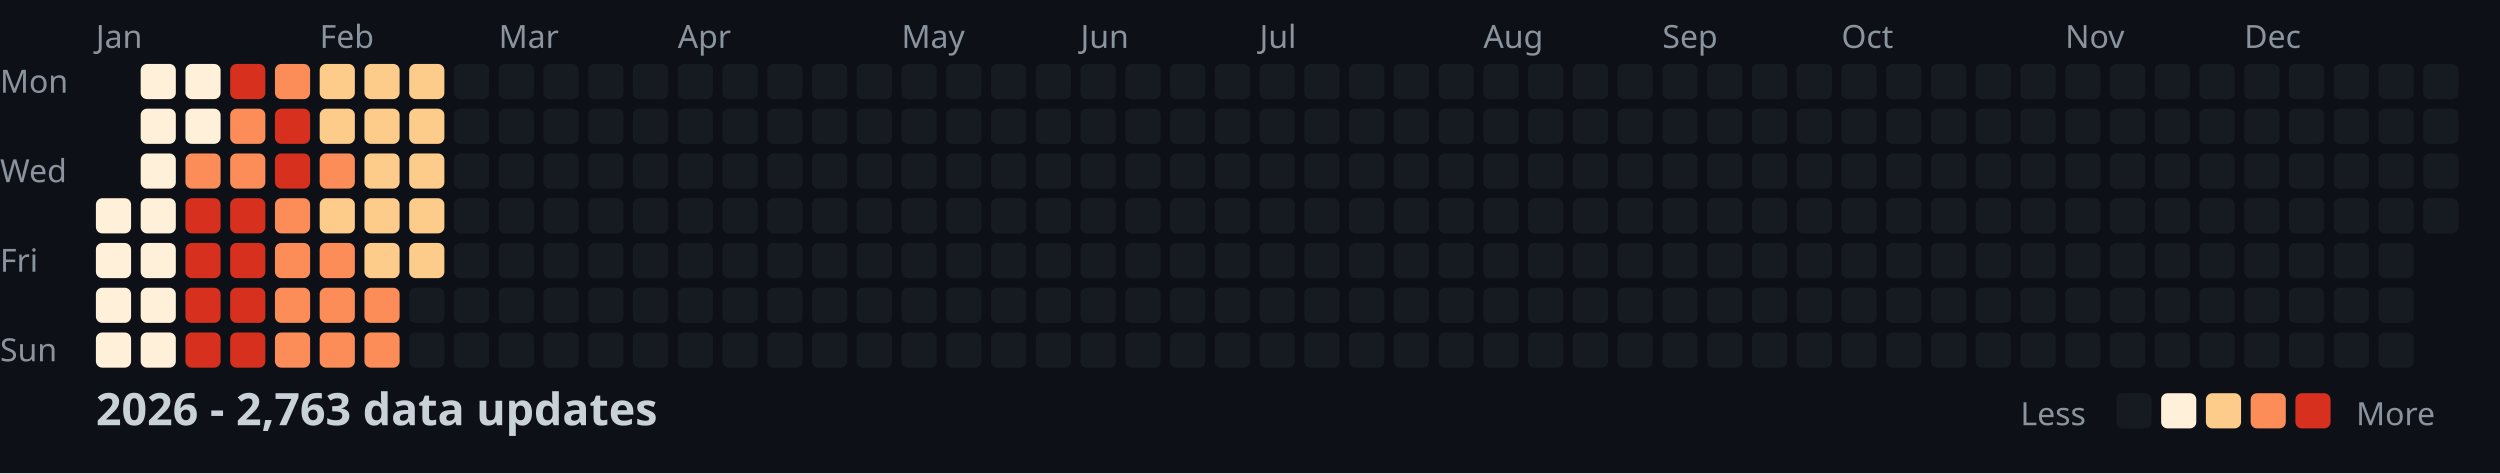
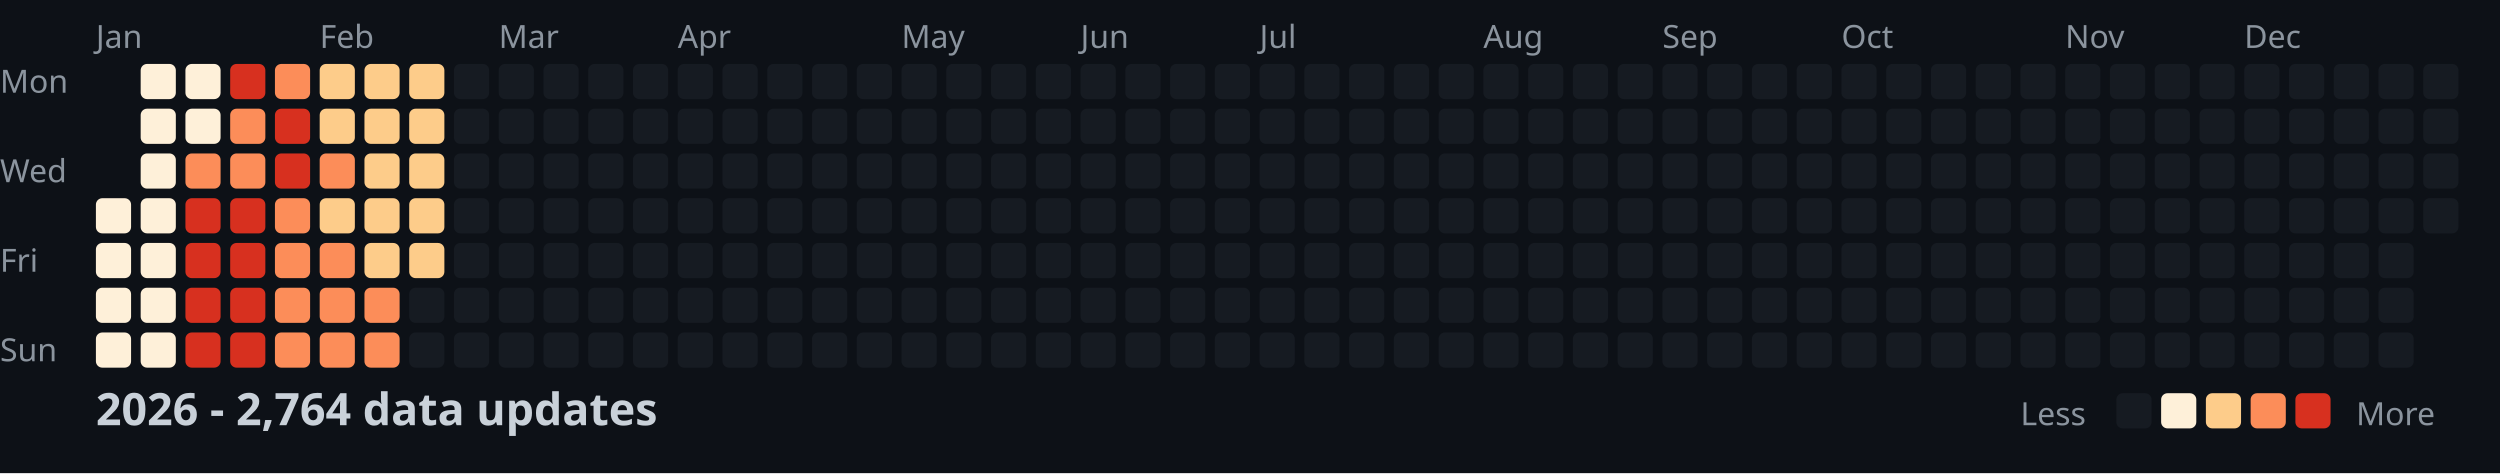
<svg xmlns="http://www.w3.org/2000/svg" width="782" height="148">
  <style>
    .month { font: 10px sans-serif; fill: #8b949e; }
    .day { font: 10px sans-serif; fill: #8b949e; }
    .title { font: bold 14px sans-serif; fill: #c9d1d9; }
    .legend { font: 10px sans-serif; fill: #8b949e; }
  </style>
  <rect width="100%" height="100%" fill="#0d1117" />
  <text x="0" y="29" class="day">Mon</text>
  <text x="0" y="57" class="day">Wed</text>
  <text x="0" y="85" class="day">Fri</text>
  <text x="0" y="113" class="day">Sun</text>
  <text x="30" y="15" class="month">Jan</text>
  <text x="100" y="15" class="month">Feb</text>
  <text x="156" y="15" class="month">Mar</text>
  <text x="212" y="15" class="month">Apr</text>
  <text x="282" y="15" class="month">May</text>
  <text x="338" y="15" class="month">Jun</text>
  <text x="394" y="15" class="month">Jul</text>
  <text x="464" y="15" class="month">Aug</text>
  <text x="520" y="15" class="month">Sep</text>
  <text x="576" y="15" class="month">Oct</text>
  <text x="646" y="15" class="month">Nov</text>
  <text x="702" y="15" class="month">Dec</text>
  <rect x="30" y="62" width="11" height="11" fill="#fef0d9" rx="2" />
  <rect x="30" y="76" width="11" height="11" fill="#fef0d9" rx="2" />
  <rect x="30" y="90" width="11" height="11" fill="#fef0d9" rx="2" />
  <rect x="30" y="104" width="11" height="11" fill="#fef0d9" rx="2" />
  <rect x="44" y="20" width="11" height="11" fill="#fef0d9" rx="2" />
  <rect x="44" y="34" width="11" height="11" fill="#fef0d9" rx="2" />
  <rect x="44" y="48" width="11" height="11" fill="#fef0d9" rx="2" />
  <rect x="44" y="62" width="11" height="11" fill="#fef0d9" rx="2" />
  <rect x="44" y="76" width="11" height="11" fill="#fef0d9" rx="2" />
  <rect x="44" y="90" width="11" height="11" fill="#fef0d9" rx="2" />
  <rect x="44" y="104" width="11" height="11" fill="#fef0d9" rx="2" />
  <rect x="58" y="20" width="11" height="11" fill="#fef0d9" rx="2" />
  <rect x="58" y="34" width="11" height="11" fill="#fef0d9" rx="2" />
  <rect x="58" y="48" width="11" height="11" fill="#fc8d59" rx="2" />
  <rect x="58" y="62" width="11" height="11" fill="#d7301f" rx="2" />
  <rect x="58" y="76" width="11" height="11" fill="#d7301f" rx="2" />
  <rect x="58" y="90" width="11" height="11" fill="#d7301f" rx="2" />
  <rect x="58" y="104" width="11" height="11" fill="#d7301f" rx="2" />
  <rect x="72" y="20" width="11" height="11" fill="#d7301f" rx="2" />
  <rect x="72" y="34" width="11" height="11" fill="#fc8d59" rx="2" />
  <rect x="72" y="48" width="11" height="11" fill="#fc8d59" rx="2" />
  <rect x="72" y="62" width="11" height="11" fill="#d7301f" rx="2" />
  <rect x="72" y="76" width="11" height="11" fill="#d7301f" rx="2" />
  <rect x="72" y="90" width="11" height="11" fill="#d7301f" rx="2" />
  <rect x="72" y="104" width="11" height="11" fill="#d7301f" rx="2" />
  <rect x="86" y="20" width="11" height="11" fill="#fc8d59" rx="2" />
  <rect x="86" y="34" width="11" height="11" fill="#d7301f" rx="2" />
  <rect x="86" y="48" width="11" height="11" fill="#d7301f" rx="2" />
  <rect x="86" y="62" width="11" height="11" fill="#fc8d59" rx="2" />
  <rect x="86" y="76" width="11" height="11" fill="#fc8d59" rx="2" />
  <rect x="86" y="90" width="11" height="11" fill="#fc8d59" rx="2" />
  <rect x="86" y="104" width="11" height="11" fill="#fc8d59" rx="2" />
  <rect x="100" y="20" width="11" height="11" fill="#fdcc8a" rx="2" />
  <rect x="100" y="34" width="11" height="11" fill="#fdcc8a" rx="2" />
  <rect x="100" y="48" width="11" height="11" fill="#fc8d59" rx="2" />
  <rect x="100" y="62" width="11" height="11" fill="#fdcc8a" rx="2" />
  <rect x="100" y="76" width="11" height="11" fill="#fc8d59" rx="2" />
  <rect x="100" y="90" width="11" height="11" fill="#fc8d59" rx="2" />
  <rect x="100" y="104" width="11" height="11" fill="#fc8d59" rx="2" />
  <rect x="114" y="20" width="11" height="11" fill="#fdcc8a" rx="2" />
  <rect x="114" y="34" width="11" height="11" fill="#fdcc8a" rx="2" />
  <rect x="114" y="48" width="11" height="11" fill="#fdcc8a" rx="2" />
  <rect x="114" y="62" width="11" height="11" fill="#fdcc8a" rx="2" />
  <rect x="114" y="76" width="11" height="11" fill="#fdcc8a" rx="2" />
  <rect x="114" y="90" width="11" height="11" fill="#fc8d59" rx="2" />
  <rect x="114" y="104" width="11" height="11" fill="#fc8d59" rx="2" />
  <rect x="128" y="20" width="11" height="11" fill="#fdcc8a" rx="2" />
  <rect x="128" y="34" width="11" height="11" fill="#fdcc8a" rx="2" />
  <rect x="128" y="48" width="11" height="11" fill="#fdcc8a" rx="2" />
  <rect x="128" y="62" width="11" height="11" fill="#fdcc8a" rx="2" />
  <rect x="128" y="76" width="11" height="11" fill="#fdcc8a" rx="2" />
  <rect x="128" y="90" width="11" height="11" fill="#161b22" rx="2" />
  <rect x="128" y="104" width="11" height="11" fill="#161b22" rx="2" />
  <rect x="142" y="20" width="11" height="11" fill="#161b22" rx="2" />
  <rect x="142" y="34" width="11" height="11" fill="#161b22" rx="2" />
  <rect x="142" y="48" width="11" height="11" fill="#161b22" rx="2" />
  <rect x="142" y="62" width="11" height="11" fill="#161b22" rx="2" />
  <rect x="142" y="76" width="11" height="11" fill="#161b22" rx="2" />
  <rect x="142" y="90" width="11" height="11" fill="#161b22" rx="2" />
  <rect x="142" y="104" width="11" height="11" fill="#161b22" rx="2" />
  <rect x="156" y="20" width="11" height="11" fill="#161b22" rx="2" />
  <rect x="156" y="34" width="11" height="11" fill="#161b22" rx="2" />
  <rect x="156" y="48" width="11" height="11" fill="#161b22" rx="2" />
  <rect x="156" y="62" width="11" height="11" fill="#161b22" rx="2" />
  <rect x="156" y="76" width="11" height="11" fill="#161b22" rx="2" />
  <rect x="156" y="90" width="11" height="11" fill="#161b22" rx="2" />
  <rect x="156" y="104" width="11" height="11" fill="#161b22" rx="2" />
  <rect x="170" y="20" width="11" height="11" fill="#161b22" rx="2" />
  <rect x="170" y="34" width="11" height="11" fill="#161b22" rx="2" />
  <rect x="170" y="48" width="11" height="11" fill="#161b22" rx="2" />
  <rect x="170" y="62" width="11" height="11" fill="#161b22" rx="2" />
  <rect x="170" y="76" width="11" height="11" fill="#161b22" rx="2" />
  <rect x="170" y="90" width="11" height="11" fill="#161b22" rx="2" />
  <rect x="170" y="104" width="11" height="11" fill="#161b22" rx="2" />
  <rect x="184" y="20" width="11" height="11" fill="#161b22" rx="2" />
  <rect x="184" y="34" width="11" height="11" fill="#161b22" rx="2" />
  <rect x="184" y="48" width="11" height="11" fill="#161b22" rx="2" />
  <rect x="184" y="62" width="11" height="11" fill="#161b22" rx="2" />
  <rect x="184" y="76" width="11" height="11" fill="#161b22" rx="2" />
  <rect x="184" y="90" width="11" height="11" fill="#161b22" rx="2" />
  <rect x="184" y="104" width="11" height="11" fill="#161b22" rx="2" />
  <rect x="198" y="20" width="11" height="11" fill="#161b22" rx="2" />
  <rect x="198" y="34" width="11" height="11" fill="#161b22" rx="2" />
  <rect x="198" y="48" width="11" height="11" fill="#161b22" rx="2" />
  <rect x="198" y="62" width="11" height="11" fill="#161b22" rx="2" />
  <rect x="198" y="76" width="11" height="11" fill="#161b22" rx="2" />
  <rect x="198" y="90" width="11" height="11" fill="#161b22" rx="2" />
  <rect x="198" y="104" width="11" height="11" fill="#161b22" rx="2" />
  <rect x="212" y="20" width="11" height="11" fill="#161b22" rx="2" />
  <rect x="212" y="34" width="11" height="11" fill="#161b22" rx="2" />
  <rect x="212" y="48" width="11" height="11" fill="#161b22" rx="2" />
  <rect x="212" y="62" width="11" height="11" fill="#161b22" rx="2" />
  <rect x="212" y="76" width="11" height="11" fill="#161b22" rx="2" />
  <rect x="212" y="90" width="11" height="11" fill="#161b22" rx="2" />
  <rect x="212" y="104" width="11" height="11" fill="#161b22" rx="2" />
  <rect x="226" y="20" width="11" height="11" fill="#161b22" rx="2" />
  <rect x="226" y="34" width="11" height="11" fill="#161b22" rx="2" />
  <rect x="226" y="48" width="11" height="11" fill="#161b22" rx="2" />
  <rect x="226" y="62" width="11" height="11" fill="#161b22" rx="2" />
  <rect x="226" y="76" width="11" height="11" fill="#161b22" rx="2" />
  <rect x="226" y="90" width="11" height="11" fill="#161b22" rx="2" />
  <rect x="226" y="104" width="11" height="11" fill="#161b22" rx="2" />
  <rect x="240" y="20" width="11" height="11" fill="#161b22" rx="2" />
  <rect x="240" y="34" width="11" height="11" fill="#161b22" rx="2" />
  <rect x="240" y="48" width="11" height="11" fill="#161b22" rx="2" />
  <rect x="240" y="62" width="11" height="11" fill="#161b22" rx="2" />
  <rect x="240" y="76" width="11" height="11" fill="#161b22" rx="2" />
  <rect x="240" y="90" width="11" height="11" fill="#161b22" rx="2" />
  <rect x="240" y="104" width="11" height="11" fill="#161b22" rx="2" />
  <rect x="254" y="20" width="11" height="11" fill="#161b22" rx="2" />
  <rect x="254" y="34" width="11" height="11" fill="#161b22" rx="2" />
  <rect x="254" y="48" width="11" height="11" fill="#161b22" rx="2" />
  <rect x="254" y="62" width="11" height="11" fill="#161b22" rx="2" />
  <rect x="254" y="76" width="11" height="11" fill="#161b22" rx="2" />
  <rect x="254" y="90" width="11" height="11" fill="#161b22" rx="2" />
  <rect x="254" y="104" width="11" height="11" fill="#161b22" rx="2" />
  <rect x="268" y="20" width="11" height="11" fill="#161b22" rx="2" />
  <rect x="268" y="34" width="11" height="11" fill="#161b22" rx="2" />
  <rect x="268" y="48" width="11" height="11" fill="#161b22" rx="2" />
  <rect x="268" y="62" width="11" height="11" fill="#161b22" rx="2" />
  <rect x="268" y="76" width="11" height="11" fill="#161b22" rx="2" />
  <rect x="268" y="90" width="11" height="11" fill="#161b22" rx="2" />
  <rect x="268" y="104" width="11" height="11" fill="#161b22" rx="2" />
  <rect x="282" y="20" width="11" height="11" fill="#161b22" rx="2" />
  <rect x="282" y="34" width="11" height="11" fill="#161b22" rx="2" />
  <rect x="282" y="48" width="11" height="11" fill="#161b22" rx="2" />
  <rect x="282" y="62" width="11" height="11" fill="#161b22" rx="2" />
  <rect x="282" y="76" width="11" height="11" fill="#161b22" rx="2" />
  <rect x="282" y="90" width="11" height="11" fill="#161b22" rx="2" />
  <rect x="282" y="104" width="11" height="11" fill="#161b22" rx="2" />
  <rect x="296" y="20" width="11" height="11" fill="#161b22" rx="2" />
  <rect x="296" y="34" width="11" height="11" fill="#161b22" rx="2" />
  <rect x="296" y="48" width="11" height="11" fill="#161b22" rx="2" />
  <rect x="296" y="62" width="11" height="11" fill="#161b22" rx="2" />
  <rect x="296" y="76" width="11" height="11" fill="#161b22" rx="2" />
  <rect x="296" y="90" width="11" height="11" fill="#161b22" rx="2" />
  <rect x="296" y="104" width="11" height="11" fill="#161b22" rx="2" />
  <rect x="310" y="20" width="11" height="11" fill="#161b22" rx="2" />
  <rect x="310" y="34" width="11" height="11" fill="#161b22" rx="2" />
  <rect x="310" y="48" width="11" height="11" fill="#161b22" rx="2" />
  <rect x="310" y="62" width="11" height="11" fill="#161b22" rx="2" />
  <rect x="310" y="76" width="11" height="11" fill="#161b22" rx="2" />
  <rect x="310" y="90" width="11" height="11" fill="#161b22" rx="2" />
  <rect x="310" y="104" width="11" height="11" fill="#161b22" rx="2" />
  <rect x="324" y="20" width="11" height="11" fill="#161b22" rx="2" />
  <rect x="324" y="34" width="11" height="11" fill="#161b22" rx="2" />
  <rect x="324" y="48" width="11" height="11" fill="#161b22" rx="2" />
  <rect x="324" y="62" width="11" height="11" fill="#161b22" rx="2" />
  <rect x="324" y="76" width="11" height="11" fill="#161b22" rx="2" />
  <rect x="324" y="90" width="11" height="11" fill="#161b22" rx="2" />
  <rect x="324" y="104" width="11" height="11" fill="#161b22" rx="2" />
  <rect x="338" y="20" width="11" height="11" fill="#161b22" rx="2" />
  <rect x="338" y="34" width="11" height="11" fill="#161b22" rx="2" />
  <rect x="338" y="48" width="11" height="11" fill="#161b22" rx="2" />
  <rect x="338" y="62" width="11" height="11" fill="#161b22" rx="2" />
  <rect x="338" y="76" width="11" height="11" fill="#161b22" rx="2" />
  <rect x="338" y="90" width="11" height="11" fill="#161b22" rx="2" />
  <rect x="338" y="104" width="11" height="11" fill="#161b22" rx="2" />
  <rect x="352" y="20" width="11" height="11" fill="#161b22" rx="2" />
  <rect x="352" y="34" width="11" height="11" fill="#161b22" rx="2" />
  <rect x="352" y="48" width="11" height="11" fill="#161b22" rx="2" />
  <rect x="352" y="62" width="11" height="11" fill="#161b22" rx="2" />
  <rect x="352" y="76" width="11" height="11" fill="#161b22" rx="2" />
  <rect x="352" y="90" width="11" height="11" fill="#161b22" rx="2" />
  <rect x="352" y="104" width="11" height="11" fill="#161b22" rx="2" />
  <rect x="366" y="20" width="11" height="11" fill="#161b22" rx="2" />
  <rect x="366" y="34" width="11" height="11" fill="#161b22" rx="2" />
  <rect x="366" y="48" width="11" height="11" fill="#161b22" rx="2" />
  <rect x="366" y="62" width="11" height="11" fill="#161b22" rx="2" />
  <rect x="366" y="76" width="11" height="11" fill="#161b22" rx="2" />
  <rect x="366" y="90" width="11" height="11" fill="#161b22" rx="2" />
  <rect x="366" y="104" width="11" height="11" fill="#161b22" rx="2" />
  <rect x="380" y="20" width="11" height="11" fill="#161b22" rx="2" />
  <rect x="380" y="34" width="11" height="11" fill="#161b22" rx="2" />
  <rect x="380" y="48" width="11" height="11" fill="#161b22" rx="2" />
  <rect x="380" y="62" width="11" height="11" fill="#161b22" rx="2" />
  <rect x="380" y="76" width="11" height="11" fill="#161b22" rx="2" />
  <rect x="380" y="90" width="11" height="11" fill="#161b22" rx="2" />
  <rect x="380" y="104" width="11" height="11" fill="#161b22" rx="2" />
  <rect x="394" y="20" width="11" height="11" fill="#161b22" rx="2" />
  <rect x="394" y="34" width="11" height="11" fill="#161b22" rx="2" />
  <rect x="394" y="48" width="11" height="11" fill="#161b22" rx="2" />
  <rect x="394" y="62" width="11" height="11" fill="#161b22" rx="2" />
  <rect x="394" y="76" width="11" height="11" fill="#161b22" rx="2" />
  <rect x="394" y="90" width="11" height="11" fill="#161b22" rx="2" />
  <rect x="394" y="104" width="11" height="11" fill="#161b22" rx="2" />
  <rect x="408" y="20" width="11" height="11" fill="#161b22" rx="2" />
  <rect x="408" y="34" width="11" height="11" fill="#161b22" rx="2" />
  <rect x="408" y="48" width="11" height="11" fill="#161b22" rx="2" />
  <rect x="408" y="62" width="11" height="11" fill="#161b22" rx="2" />
  <rect x="408" y="76" width="11" height="11" fill="#161b22" rx="2" />
  <rect x="408" y="90" width="11" height="11" fill="#161b22" rx="2" />
  <rect x="408" y="104" width="11" height="11" fill="#161b22" rx="2" />
  <rect x="422" y="20" width="11" height="11" fill="#161b22" rx="2" />
  <rect x="422" y="34" width="11" height="11" fill="#161b22" rx="2" />
  <rect x="422" y="48" width="11" height="11" fill="#161b22" rx="2" />
  <rect x="422" y="62" width="11" height="11" fill="#161b22" rx="2" />
  <rect x="422" y="76" width="11" height="11" fill="#161b22" rx="2" />
  <rect x="422" y="90" width="11" height="11" fill="#161b22" rx="2" />
  <rect x="422" y="104" width="11" height="11" fill="#161b22" rx="2" />
  <rect x="436" y="20" width="11" height="11" fill="#161b22" rx="2" />
  <rect x="436" y="34" width="11" height="11" fill="#161b22" rx="2" />
  <rect x="436" y="48" width="11" height="11" fill="#161b22" rx="2" />
  <rect x="436" y="62" width="11" height="11" fill="#161b22" rx="2" />
  <rect x="436" y="76" width="11" height="11" fill="#161b22" rx="2" />
  <rect x="436" y="90" width="11" height="11" fill="#161b22" rx="2" />
  <rect x="436" y="104" width="11" height="11" fill="#161b22" rx="2" />
  <rect x="450" y="20" width="11" height="11" fill="#161b22" rx="2" />
  <rect x="450" y="34" width="11" height="11" fill="#161b22" rx="2" />
  <rect x="450" y="48" width="11" height="11" fill="#161b22" rx="2" />
  <rect x="450" y="62" width="11" height="11" fill="#161b22" rx="2" />
  <rect x="450" y="76" width="11" height="11" fill="#161b22" rx="2" />
  <rect x="450" y="90" width="11" height="11" fill="#161b22" rx="2" />
  <rect x="450" y="104" width="11" height="11" fill="#161b22" rx="2" />
  <rect x="464" y="20" width="11" height="11" fill="#161b22" rx="2" />
  <rect x="464" y="34" width="11" height="11" fill="#161b22" rx="2" />
  <rect x="464" y="48" width="11" height="11" fill="#161b22" rx="2" />
  <rect x="464" y="62" width="11" height="11" fill="#161b22" rx="2" />
  <rect x="464" y="76" width="11" height="11" fill="#161b22" rx="2" />
  <rect x="464" y="90" width="11" height="11" fill="#161b22" rx="2" />
  <rect x="464" y="104" width="11" height="11" fill="#161b22" rx="2" />
  <rect x="478" y="20" width="11" height="11" fill="#161b22" rx="2" />
  <rect x="478" y="34" width="11" height="11" fill="#161b22" rx="2" />
  <rect x="478" y="48" width="11" height="11" fill="#161b22" rx="2" />
  <rect x="478" y="62" width="11" height="11" fill="#161b22" rx="2" />
  <rect x="478" y="76" width="11" height="11" fill="#161b22" rx="2" />
  <rect x="478" y="90" width="11" height="11" fill="#161b22" rx="2" />
  <rect x="478" y="104" width="11" height="11" fill="#161b22" rx="2" />
  <rect x="492" y="20" width="11" height="11" fill="#161b22" rx="2" />
  <rect x="492" y="34" width="11" height="11" fill="#161b22" rx="2" />
  <rect x="492" y="48" width="11" height="11" fill="#161b22" rx="2" />
  <rect x="492" y="62" width="11" height="11" fill="#161b22" rx="2" />
  <rect x="492" y="76" width="11" height="11" fill="#161b22" rx="2" />
  <rect x="492" y="90" width="11" height="11" fill="#161b22" rx="2" />
  <rect x="492" y="104" width="11" height="11" fill="#161b22" rx="2" />
  <rect x="506" y="20" width="11" height="11" fill="#161b22" rx="2" />
  <rect x="506" y="34" width="11" height="11" fill="#161b22" rx="2" />
  <rect x="506" y="48" width="11" height="11" fill="#161b22" rx="2" />
  <rect x="506" y="62" width="11" height="11" fill="#161b22" rx="2" />
  <rect x="506" y="76" width="11" height="11" fill="#161b22" rx="2" />
  <rect x="506" y="90" width="11" height="11" fill="#161b22" rx="2" />
  <rect x="506" y="104" width="11" height="11" fill="#161b22" rx="2" />
  <rect x="520" y="20" width="11" height="11" fill="#161b22" rx="2" />
  <rect x="520" y="34" width="11" height="11" fill="#161b22" rx="2" />
  <rect x="520" y="48" width="11" height="11" fill="#161b22" rx="2" />
  <rect x="520" y="62" width="11" height="11" fill="#161b22" rx="2" />
  <rect x="520" y="76" width="11" height="11" fill="#161b22" rx="2" />
  <rect x="520" y="90" width="11" height="11" fill="#161b22" rx="2" />
  <rect x="520" y="104" width="11" height="11" fill="#161b22" rx="2" />
  <rect x="534" y="20" width="11" height="11" fill="#161b22" rx="2" />
  <rect x="534" y="34" width="11" height="11" fill="#161b22" rx="2" />
  <rect x="534" y="48" width="11" height="11" fill="#161b22" rx="2" />
  <rect x="534" y="62" width="11" height="11" fill="#161b22" rx="2" />
  <rect x="534" y="76" width="11" height="11" fill="#161b22" rx="2" />
  <rect x="534" y="90" width="11" height="11" fill="#161b22" rx="2" />
  <rect x="534" y="104" width="11" height="11" fill="#161b22" rx="2" />
  <rect x="548" y="20" width="11" height="11" fill="#161b22" rx="2" />
  <rect x="548" y="34" width="11" height="11" fill="#161b22" rx="2" />
  <rect x="548" y="48" width="11" height="11" fill="#161b22" rx="2" />
  <rect x="548" y="62" width="11" height="11" fill="#161b22" rx="2" />
  <rect x="548" y="76" width="11" height="11" fill="#161b22" rx="2" />
  <rect x="548" y="90" width="11" height="11" fill="#161b22" rx="2" />
  <rect x="548" y="104" width="11" height="11" fill="#161b22" rx="2" />
  <rect x="562" y="20" width="11" height="11" fill="#161b22" rx="2" />
  <rect x="562" y="34" width="11" height="11" fill="#161b22" rx="2" />
  <rect x="562" y="48" width="11" height="11" fill="#161b22" rx="2" />
  <rect x="562" y="62" width="11" height="11" fill="#161b22" rx="2" />
  <rect x="562" y="76" width="11" height="11" fill="#161b22" rx="2" />
  <rect x="562" y="90" width="11" height="11" fill="#161b22" rx="2" />
  <rect x="562" y="104" width="11" height="11" fill="#161b22" rx="2" />
  <rect x="576" y="20" width="11" height="11" fill="#161b22" rx="2" />
  <rect x="576" y="34" width="11" height="11" fill="#161b22" rx="2" />
  <rect x="576" y="48" width="11" height="11" fill="#161b22" rx="2" />
  <rect x="576" y="62" width="11" height="11" fill="#161b22" rx="2" />
  <rect x="576" y="76" width="11" height="11" fill="#161b22" rx="2" />
  <rect x="576" y="90" width="11" height="11" fill="#161b22" rx="2" />
  <rect x="576" y="104" width="11" height="11" fill="#161b22" rx="2" />
  <rect x="590" y="20" width="11" height="11" fill="#161b22" rx="2" />
  <rect x="590" y="34" width="11" height="11" fill="#161b22" rx="2" />
  <rect x="590" y="48" width="11" height="11" fill="#161b22" rx="2" />
  <rect x="590" y="62" width="11" height="11" fill="#161b22" rx="2" />
  <rect x="590" y="76" width="11" height="11" fill="#161b22" rx="2" />
  <rect x="590" y="90" width="11" height="11" fill="#161b22" rx="2" />
  <rect x="590" y="104" width="11" height="11" fill="#161b22" rx="2" />
  <rect x="604" y="20" width="11" height="11" fill="#161b22" rx="2" />
  <rect x="604" y="34" width="11" height="11" fill="#161b22" rx="2" />
  <rect x="604" y="48" width="11" height="11" fill="#161b22" rx="2" />
  <rect x="604" y="62" width="11" height="11" fill="#161b22" rx="2" />
  <rect x="604" y="76" width="11" height="11" fill="#161b22" rx="2" />
  <rect x="604" y="90" width="11" height="11" fill="#161b22" rx="2" />
  <rect x="604" y="104" width="11" height="11" fill="#161b22" rx="2" />
  <rect x="618" y="20" width="11" height="11" fill="#161b22" rx="2" />
  <rect x="618" y="34" width="11" height="11" fill="#161b22" rx="2" />
  <rect x="618" y="48" width="11" height="11" fill="#161b22" rx="2" />
  <rect x="618" y="62" width="11" height="11" fill="#161b22" rx="2" />
  <rect x="618" y="76" width="11" height="11" fill="#161b22" rx="2" />
  <rect x="618" y="90" width="11" height="11" fill="#161b22" rx="2" />
  <rect x="618" y="104" width="11" height="11" fill="#161b22" rx="2" />
  <rect x="632" y="20" width="11" height="11" fill="#161b22" rx="2" />
  <rect x="632" y="34" width="11" height="11" fill="#161b22" rx="2" />
  <rect x="632" y="48" width="11" height="11" fill="#161b22" rx="2" />
  <rect x="632" y="62" width="11" height="11" fill="#161b22" rx="2" />
  <rect x="632" y="76" width="11" height="11" fill="#161b22" rx="2" />
  <rect x="632" y="90" width="11" height="11" fill="#161b22" rx="2" />
  <rect x="632" y="104" width="11" height="11" fill="#161b22" rx="2" />
  <rect x="646" y="20" width="11" height="11" fill="#161b22" rx="2" />
  <rect x="646" y="34" width="11" height="11" fill="#161b22" rx="2" />
  <rect x="646" y="48" width="11" height="11" fill="#161b22" rx="2" />
  <rect x="646" y="62" width="11" height="11" fill="#161b22" rx="2" />
  <rect x="646" y="76" width="11" height="11" fill="#161b22" rx="2" />
  <rect x="646" y="90" width="11" height="11" fill="#161b22" rx="2" />
  <rect x="646" y="104" width="11" height="11" fill="#161b22" rx="2" />
  <rect x="660" y="20" width="11" height="11" fill="#161b22" rx="2" />
  <rect x="660" y="34" width="11" height="11" fill="#161b22" rx="2" />
  <rect x="660" y="48" width="11" height="11" fill="#161b22" rx="2" />
  <rect x="660" y="62" width="11" height="11" fill="#161b22" rx="2" />
  <rect x="660" y="76" width="11" height="11" fill="#161b22" rx="2" />
  <rect x="660" y="90" width="11" height="11" fill="#161b22" rx="2" />
  <rect x="660" y="104" width="11" height="11" fill="#161b22" rx="2" />
  <rect x="674" y="20" width="11" height="11" fill="#161b22" rx="2" />
  <rect x="674" y="34" width="11" height="11" fill="#161b22" rx="2" />
  <rect x="674" y="48" width="11" height="11" fill="#161b22" rx="2" />
  <rect x="674" y="62" width="11" height="11" fill="#161b22" rx="2" />
  <rect x="674" y="76" width="11" height="11" fill="#161b22" rx="2" />
  <rect x="674" y="90" width="11" height="11" fill="#161b22" rx="2" />
  <rect x="674" y="104" width="11" height="11" fill="#161b22" rx="2" />
  <rect x="688" y="20" width="11" height="11" fill="#161b22" rx="2" />
  <rect x="688" y="34" width="11" height="11" fill="#161b22" rx="2" />
  <rect x="688" y="48" width="11" height="11" fill="#161b22" rx="2" />
  <rect x="688" y="62" width="11" height="11" fill="#161b22" rx="2" />
  <rect x="688" y="76" width="11" height="11" fill="#161b22" rx="2" />
  <rect x="688" y="90" width="11" height="11" fill="#161b22" rx="2" />
  <rect x="688" y="104" width="11" height="11" fill="#161b22" rx="2" />
  <rect x="702" y="20" width="11" height="11" fill="#161b22" rx="2" />
  <rect x="702" y="34" width="11" height="11" fill="#161b22" rx="2" />
  <rect x="702" y="48" width="11" height="11" fill="#161b22" rx="2" />
  <rect x="702" y="62" width="11" height="11" fill="#161b22" rx="2" />
  <rect x="702" y="76" width="11" height="11" fill="#161b22" rx="2" />
  <rect x="702" y="90" width="11" height="11" fill="#161b22" rx="2" />
  <rect x="702" y="104" width="11" height="11" fill="#161b22" rx="2" />
  <rect x="716" y="20" width="11" height="11" fill="#161b22" rx="2" />
  <rect x="716" y="34" width="11" height="11" fill="#161b22" rx="2" />
  <rect x="716" y="48" width="11" height="11" fill="#161b22" rx="2" />
  <rect x="716" y="62" width="11" height="11" fill="#161b22" rx="2" />
  <rect x="716" y="76" width="11" height="11" fill="#161b22" rx="2" />
  <rect x="716" y="90" width="11" height="11" fill="#161b22" rx="2" />
  <rect x="716" y="104" width="11" height="11" fill="#161b22" rx="2" />
  <rect x="730" y="20" width="11" height="11" fill="#161b22" rx="2" />
  <rect x="730" y="34" width="11" height="11" fill="#161b22" rx="2" />
  <rect x="730" y="48" width="11" height="11" fill="#161b22" rx="2" />
  <rect x="730" y="62" width="11" height="11" fill="#161b22" rx="2" />
  <rect x="730" y="76" width="11" height="11" fill="#161b22" rx="2" />
  <rect x="730" y="90" width="11" height="11" fill="#161b22" rx="2" />
  <rect x="730" y="104" width="11" height="11" fill="#161b22" rx="2" />
  <rect x="744" y="20" width="11" height="11" fill="#161b22" rx="2" />
  <rect x="744" y="34" width="11" height="11" fill="#161b22" rx="2" />
  <rect x="744" y="48" width="11" height="11" fill="#161b22" rx="2" />
  <rect x="744" y="62" width="11" height="11" fill="#161b22" rx="2" />
  <rect x="744" y="76" width="11" height="11" fill="#161b22" rx="2" />
  <rect x="744" y="90" width="11" height="11" fill="#161b22" rx="2" />
  <rect x="744" y="104" width="11" height="11" fill="#161b22" rx="2" />
  <rect x="758" y="20" width="11" height="11" fill="#161b22" rx="2" />
  <rect x="758" y="34" width="11" height="11" fill="#161b22" rx="2" />
  <rect x="758" y="48" width="11" height="11" fill="#161b22" rx="2" />
  <rect x="758" y="62" width="11" height="11" fill="#161b22" rx="2" />
-   <text x="30" y="133" class="title">2026 - 2,763 data updates</text>
+   <text x="30" y="133" class="title">2026 - 2,764 data updates</text>
  <text x="632" y="133" class="legend">Less</text>
  <rect x="662" y="123" width="11" height="11" fill="#161b22" rx="2" />
  <rect x="676" y="123" width="11" height="11" fill="#fef0d9" rx="2" />
  <rect x="690" y="123" width="11" height="11" fill="#fdcc8a" rx="2" />
  <rect x="704" y="123" width="11" height="11" fill="#fc8d59" rx="2" />
  <rect x="718" y="123" width="11" height="11" fill="#d7301f" rx="2" />
  <text x="737" y="133" class="legend">More</text>
</svg>
